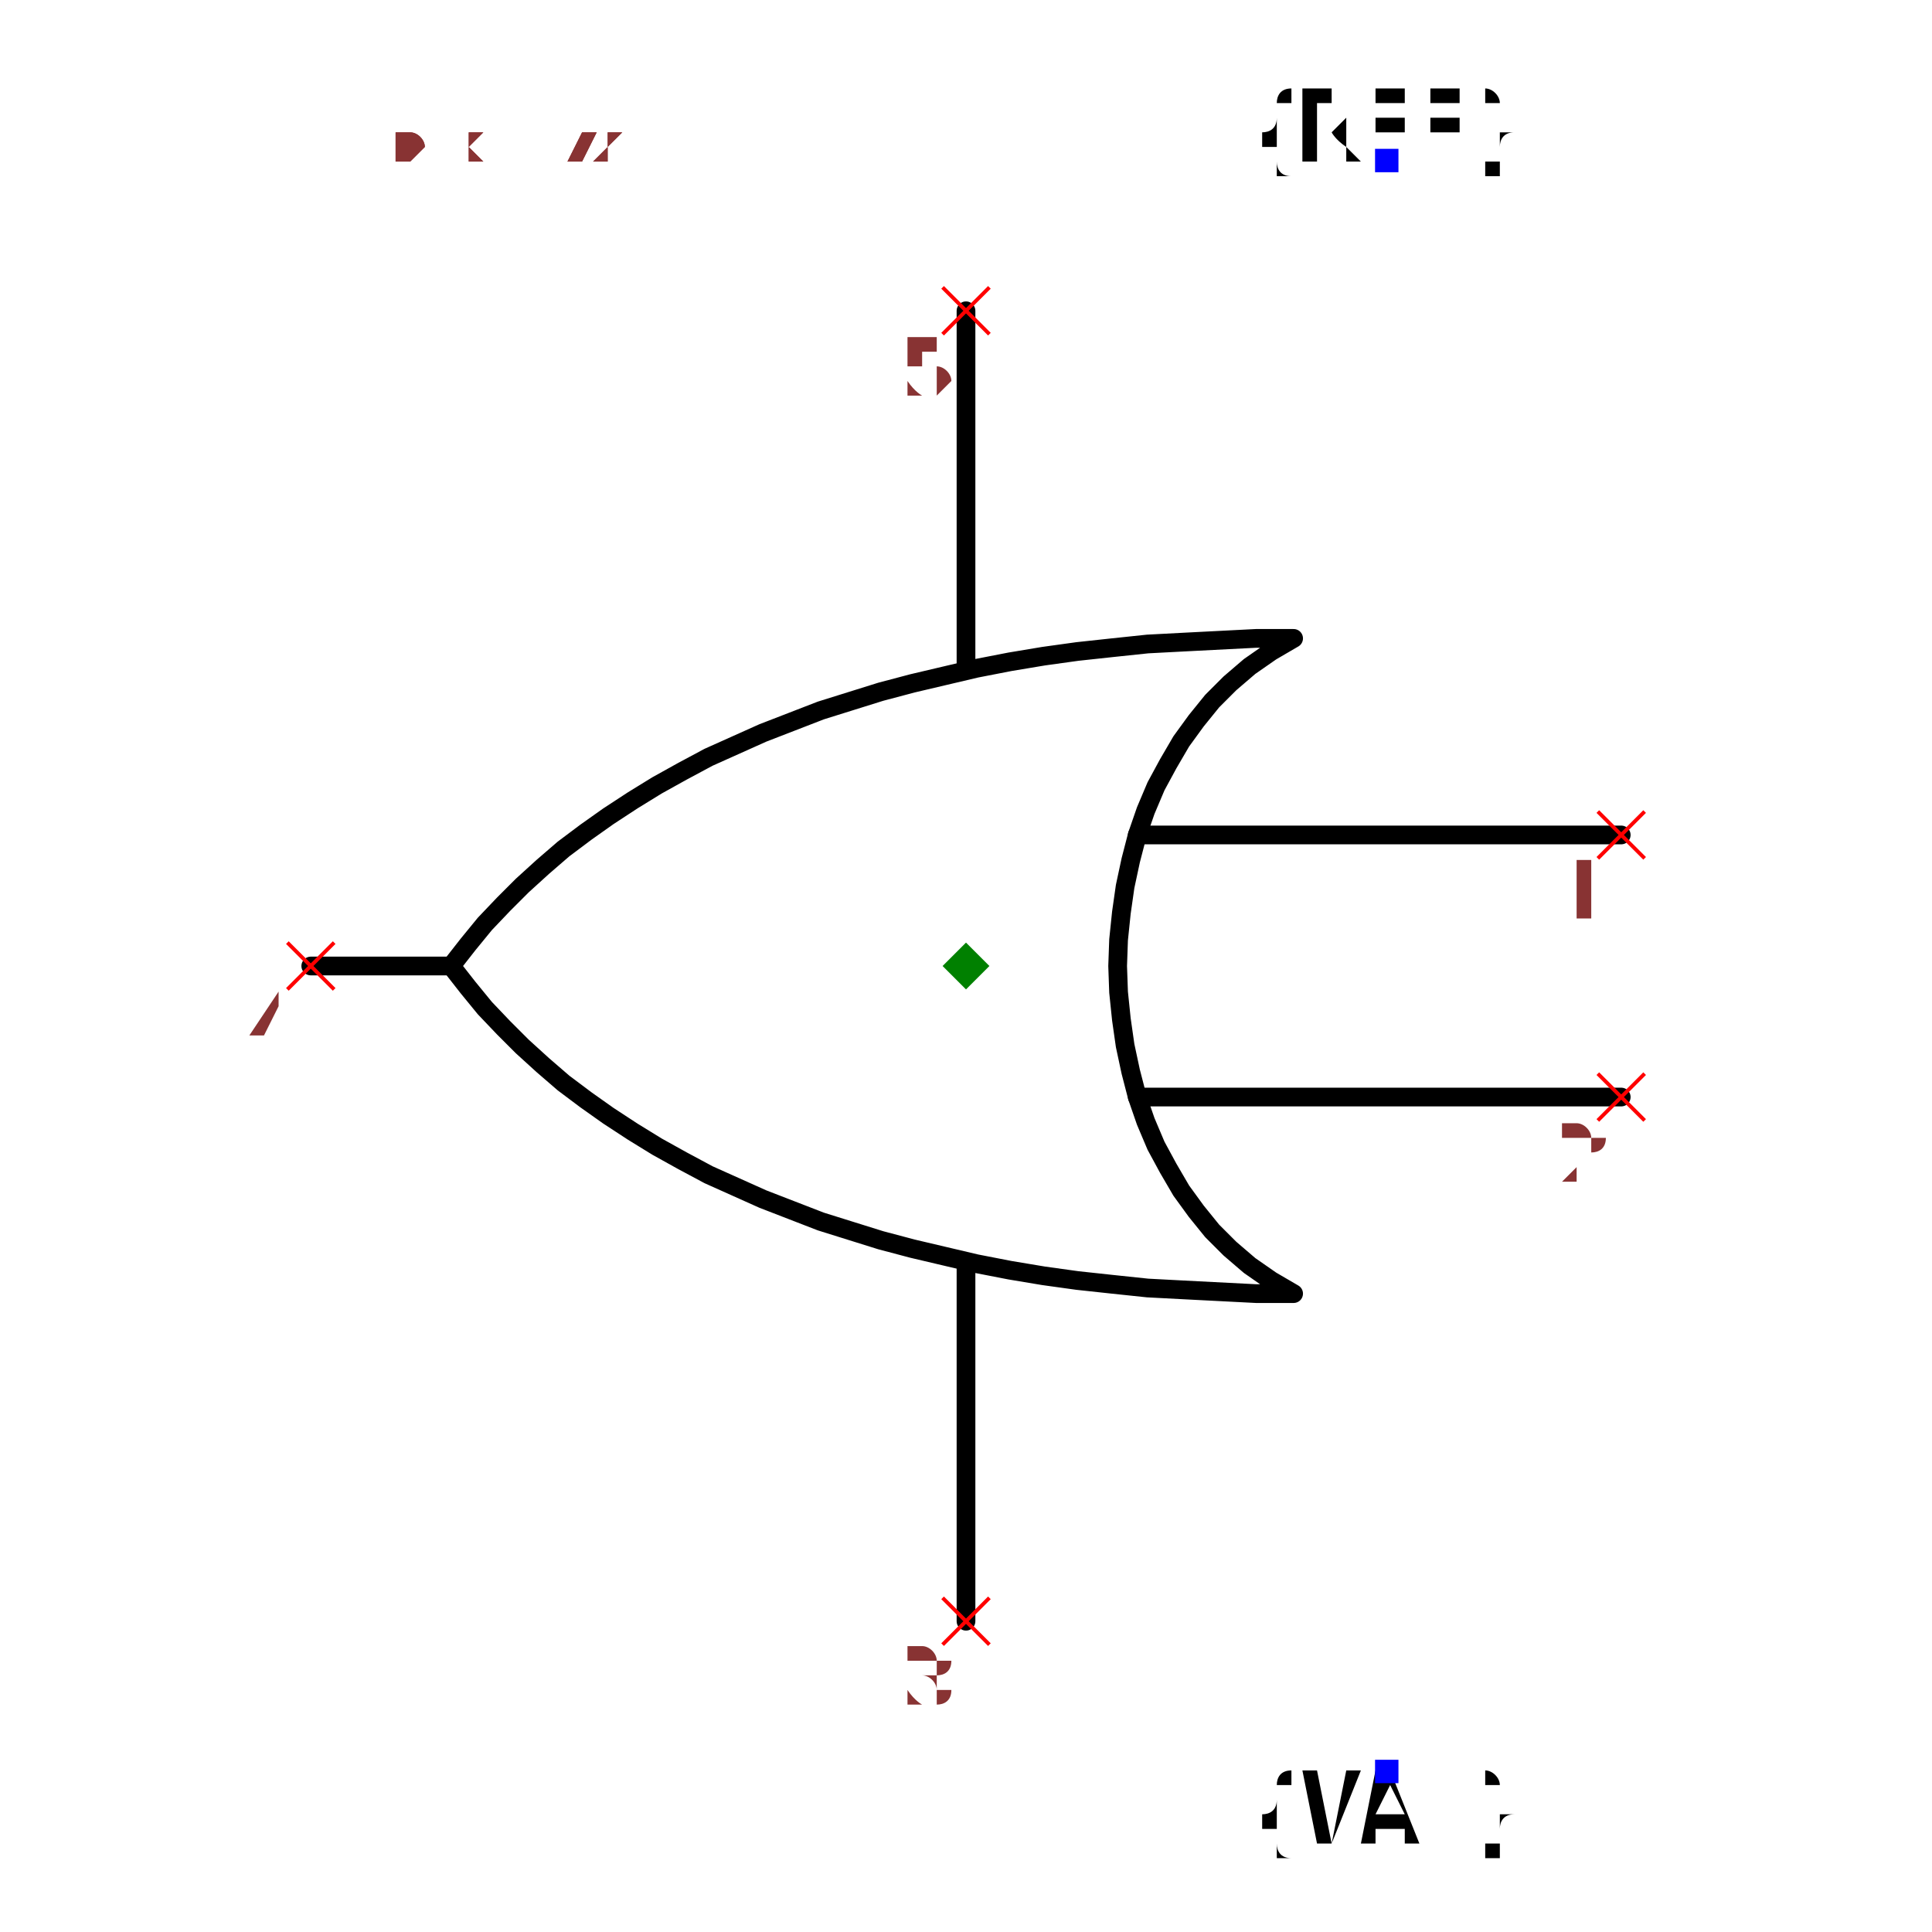
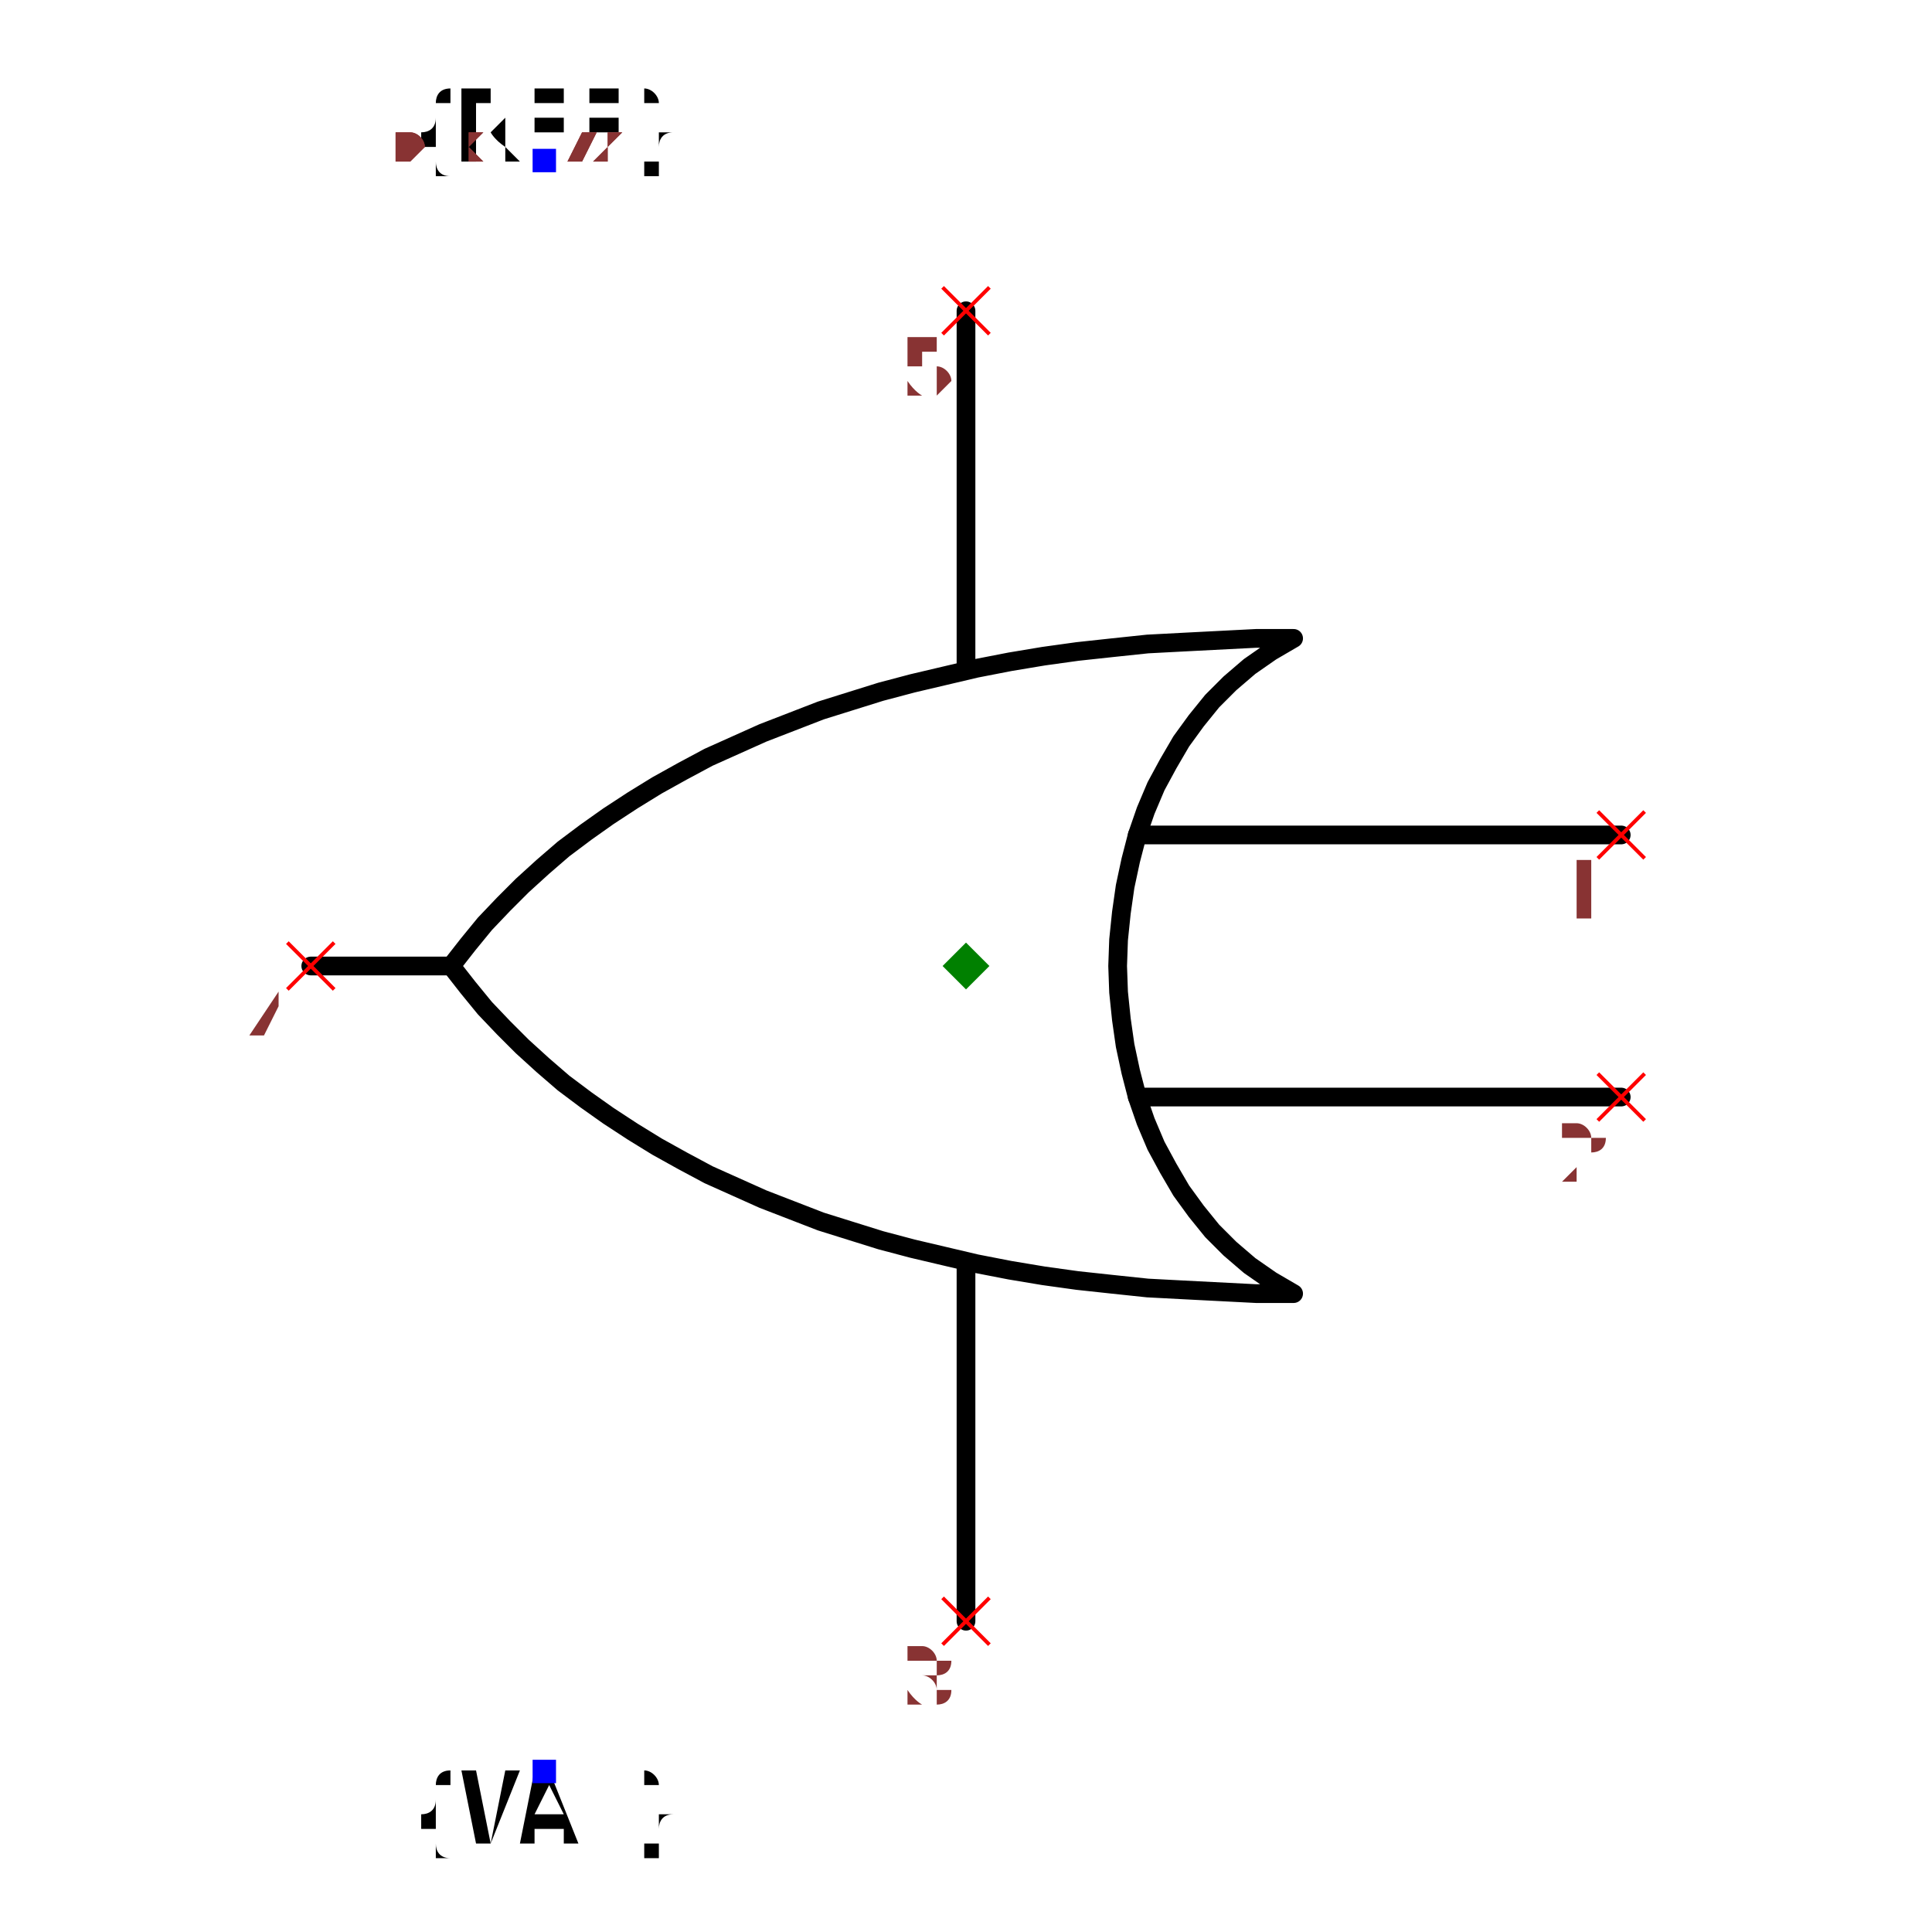
<svg xmlns="http://www.w3.org/2000/svg" width="150" height="150" viewBox="-0.84 -1.032 1.68 2.064">
  <path d="M0.7,-0.14 L0.183,-0.14" fill="none" stroke="black" stroke-width="0.02" stroke-linecap="round" stroke-linejoin="round" />
  <path d="M0.7,0.14 L0.183,0.14" fill="none" stroke="black" stroke-width="0.02" stroke-linecap="round" stroke-linejoin="round" />
  <path d="M0.35,-0.35 L0.35,-0.35 L0.326,-0.336 L0.303,-0.32 L0.282,-0.302 L0.263,-0.283 L0.246,-0.262 L0.23,-0.24 L0.216,-0.216 L0.203,-0.192 L0.192,-0.166 L0.183,-0.14 L0.176,-0.113 L0.17,-0.085 L0.166,-0.057 L0.163,-0.028 L0.162,-1.249000902703301e-16 L0.163,0.028 L0.166,0.057 L0.17,0.085 L0.176,0.113 L0.183,0.14 L0.192,0.166 L0.203,0.192 L0.216,0.216 L0.23,0.24 L0.246,0.262 L0.263,0.283 L0.282,0.302 L0.303,0.32 L0.326,0.336 L0.35,0.35 L0.35,0.35 L0.35,0.35 L0.31,0.35 L0.271,0.348 L0.232,0.346 L0.194,0.344 L0.156,0.34 L0.119,0.336 L0.083,0.331 L0.047,0.325 L0.011,0.318 L-0.023,0.31 L-0.057,0.302 L-0.091,0.293 L-0.123,0.283 L-0.155,0.273 L-0.186,0.261 L-0.217,0.249 L-0.246,0.236 L-0.275,0.223 L-0.303,0.208 L-0.33,0.193 L-0.356,0.177 L-0.382,0.16 L-0.406,0.143 L-0.43,0.125 L-0.452,0.106 L-0.474,0.086 L-0.494,0.066 L-0.514,0.045 L-0.532,0.023 L-0.55,-1.4543921622589546e-16 L-0.55,-2.220446049250313e-16 L-0.55,-2.220446049250313e-16 L-0.532,-0.023 L-0.514,-0.045 L-0.494,-0.066 L-0.474,-0.086 L-0.452,-0.106 L-0.43,-0.125 L-0.406,-0.143 L-0.382,-0.16 L-0.356,-0.177 L-0.33,-0.193 L-0.303,-0.208 L-0.275,-0.223 L-0.246,-0.236 L-0.217,-0.249 L-0.186,-0.261 L-0.155,-0.273 L-0.123,-0.283 L-0.091,-0.293 L-0.057,-0.302 L-0.023,-0.31 L0.011,-0.318 L0.047,-0.325 L0.083,-0.331 L0.119,-0.336 L0.156,-0.34 L0.194,-0.344 L0.232,-0.346 L0.271,-0.348 L0.31,-0.35 L0.35,-0.35 L0.35,-0.35" fill="none" stroke="black" stroke-width="0.02" stroke-linecap="round" stroke-linejoin="round" />
  <path d="M-0.55,-2.220446049250313e-16 L-0.7,-2.220446049250313e-16" fill="none" stroke="black" stroke-width="0.02" stroke-linecap="round" stroke-linejoin="round" />
  <path d="M0,-0.32 L0,-0.7" fill="none" stroke="black" stroke-width="0.02" stroke-linecap="round" stroke-linejoin="round" />
  <path d="M0,0.32 L0,0.7" fill="none" stroke="black" stroke-width="0.02" stroke-linecap="round" stroke-linejoin="round" />
-   <text x="0.45" y="-0.86" dx="0" dy="0" text-anchor="middle" style="font: 0.1px monospace; fill: black">{REF}</text>
-   <rect x="0.437" y="-0.873" width="0.025" height="0.025" fill="blue" />
-   <text x="0.45" y="0.86" dx="0" dy="0.075" text-anchor="middle" style="font: 0.1px monospace; fill: black">{VAL}</text>
-   <rect x="0.437" y="0.848" width="0.025" height="0.025" fill="blue" />
+   <text x="-0.45" y="-0.86" dx="0" dy="0" text-anchor="middle" style="font: 0.1px monospace; fill: black">{REF}</text>
+   <rect x="-0.463" y="-0.873" width="0.025" height="0.025" fill="blue" />
+   <text x="-0.45" y="0.86" dx="0" dy="0.075" text-anchor="middle" style="font: 0.1px monospace; fill: black">{VAL}</text>
+   <rect x="-0.463" y="0.848" width="0.025" height="0.025" fill="blue" />
  <line x1="-0.025" y1="-0.725" x2="0.025" y2="-0.675" stroke="red" stroke-width="0.004" />
  <line x1="-0.025" y1="-0.675" x2="0.025" y2="-0.725" stroke="red" stroke-width="0.004" />
  <text x="-0.04" y="-0.61" text-anchor="middle" style="font: 0.08px monospace; fill: #833;">5</text>
  <line x1="-0.025" y1="0.675" x2="0.025" y2="0.725" stroke="red" stroke-width="0.004" />
  <line x1="-0.025" y1="0.725" x2="0.025" y2="0.675" stroke="red" stroke-width="0.004" />
  <text x="-0.04" y="0.79" text-anchor="middle" style="font: 0.08px monospace; fill: #833;">3</text>
  <line x1="0.675" y1="0.115" x2="0.725" y2="0.165" stroke="red" stroke-width="0.004" />
  <line x1="0.675" y1="0.165" x2="0.725" y2="0.115" stroke="red" stroke-width="0.004" />
  <text x="0.66" y="0.23" text-anchor="middle" style="font: 0.08px monospace; fill: #833;">2</text>
  <line x1="0.675" y1="-0.165" x2="0.725" y2="-0.115" stroke="red" stroke-width="0.004" />
  <line x1="0.675" y1="-0.115" x2="0.725" y2="-0.165" stroke="red" stroke-width="0.004" />
  <text x="0.66" y="-0.05" text-anchor="middle" style="font: 0.08px monospace; fill: #833;">1</text>
  <line x1="-0.725" y1="-0.025" x2="-0.675" y2="0.025" stroke="red" stroke-width="0.004" />
  <line x1="-0.725" y1="0.025" x2="-0.675" y2="-0.025" stroke="red" stroke-width="0.004" />
  <text x="-0.74" y="0.09" text-anchor="middle" style="font: 0.08px monospace; fill: #833;">4</text>
  <path d="M 1.1102230246251565e-16 -0.025 L 0.025 2.220446049250313e-16 L 1.1102230246251565e-16 0.025 L -0.025 2.220446049250313e-16 Z" fill="green" />
  <text x="-0.7" y="-0.86" style="font: 0.05px monospace; fill: #833;">1.40 x 1.72</text>
  <text x="-0.7" y="-0.91" dy="-0.15" style="font: 0.05px monospace; fill: #833;">5 [vcc, power]</text>
  <text x="-0.7" y="-0.96" dy="-0.15" style="font: 0.05px monospace; fill: #833;">3 [gnd, ground]</text>
  <text x="-0.7" y="-1.01" dy="-0.15" style="font: 0.05px monospace; fill: #833;">2 [in2, input2, b]</text>
  <text x="-0.7" y="-1.06" dy="-0.15" style="font: 0.05px monospace; fill: #833;">1 [in1, input1, a]</text>
  <text x="-0.7" y="-1.11" dy="-0.15" style="font: 0.05px monospace; fill: #833;">4 [out, output, y]</text>
  <text x="-0.7" y="-0.86" style="font: 0.05px monospace; fill: #833;">1.40 x 1.72</text>
  <text x="-0.7" y="-0.91" dy="-0.15" style="font: 0.05px monospace; fill: #833;">5 [vcc, power]</text>
  <text x="-0.7" y="-0.96" dy="-0.15" style="font: 0.05px monospace; fill: #833;">3 [gnd, ground]</text>
  <text x="-0.7" y="-1.01" dy="-0.15" style="font: 0.05px monospace; fill: #833;">2 [in2, input2, b]</text>
  <text x="-0.7" y="-1.06" dy="-0.15" style="font: 0.05px monospace; fill: #833;">1 [in1, input1, a]</text>
  <text x="-0.7" y="-1.11" dy="-0.15" style="font: 0.05px monospace; fill: #833;">4 [out, output, y]</text>
</svg>
